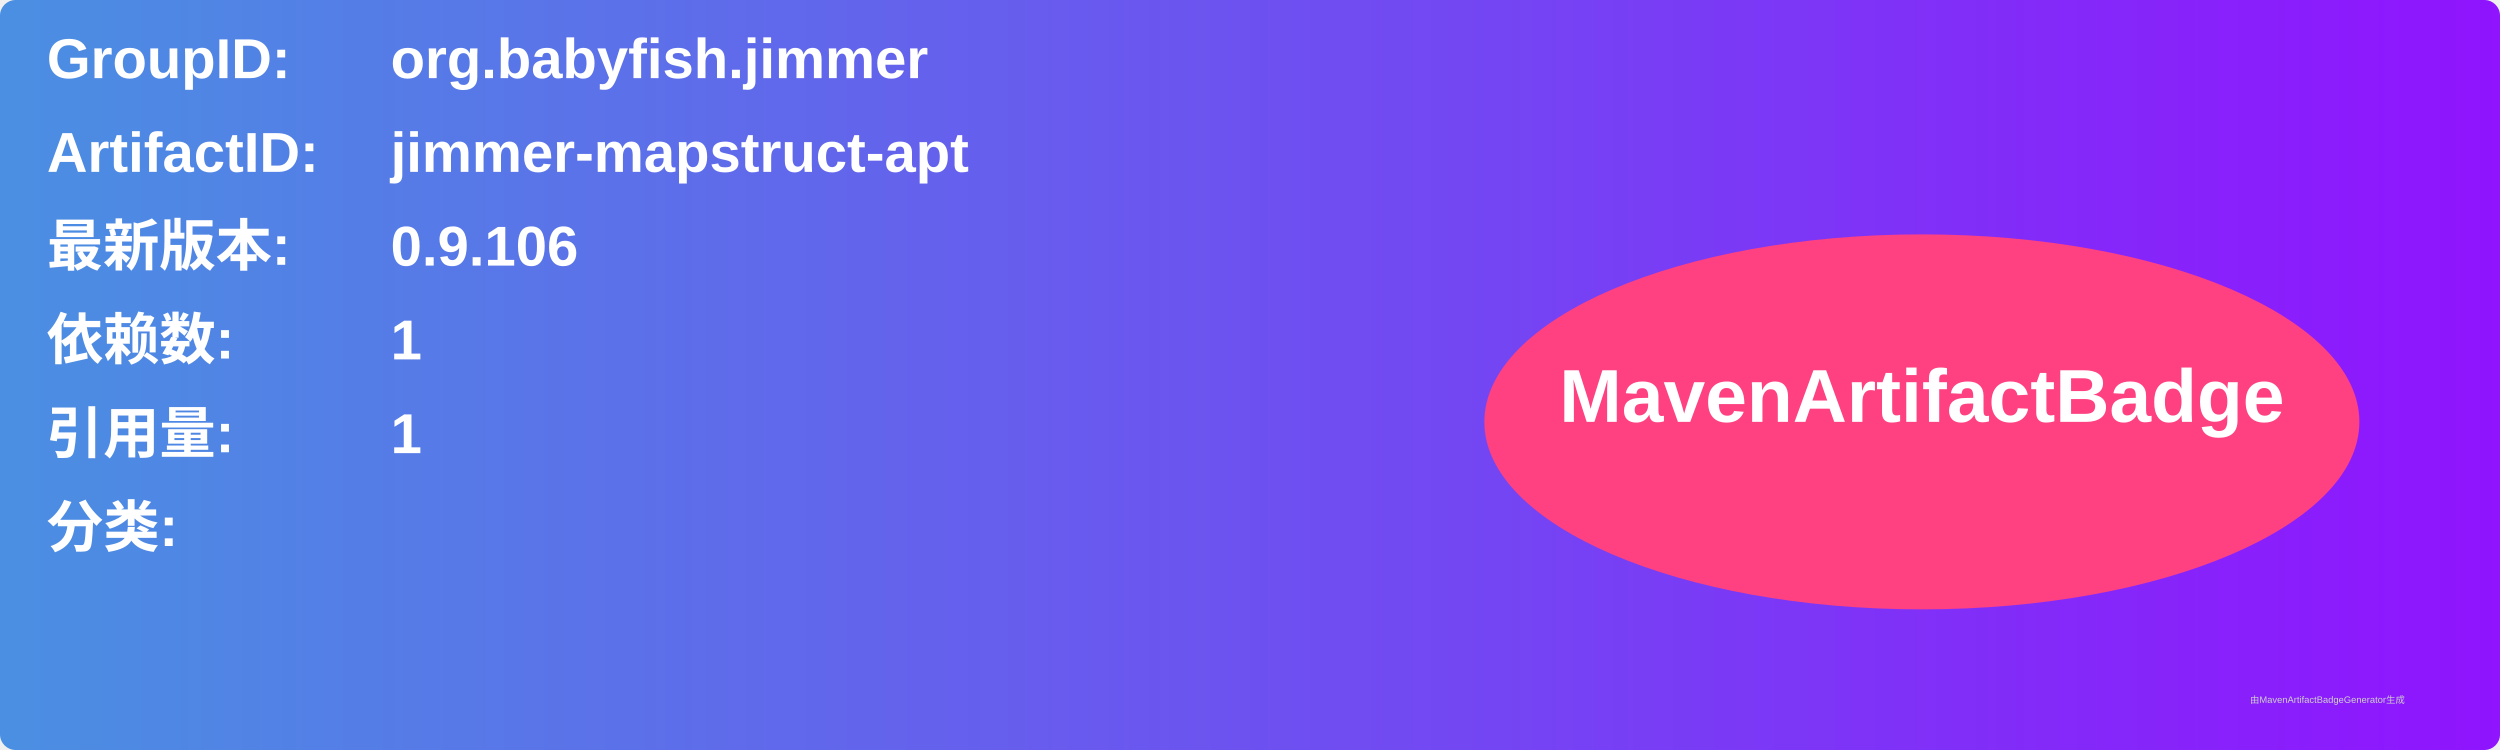
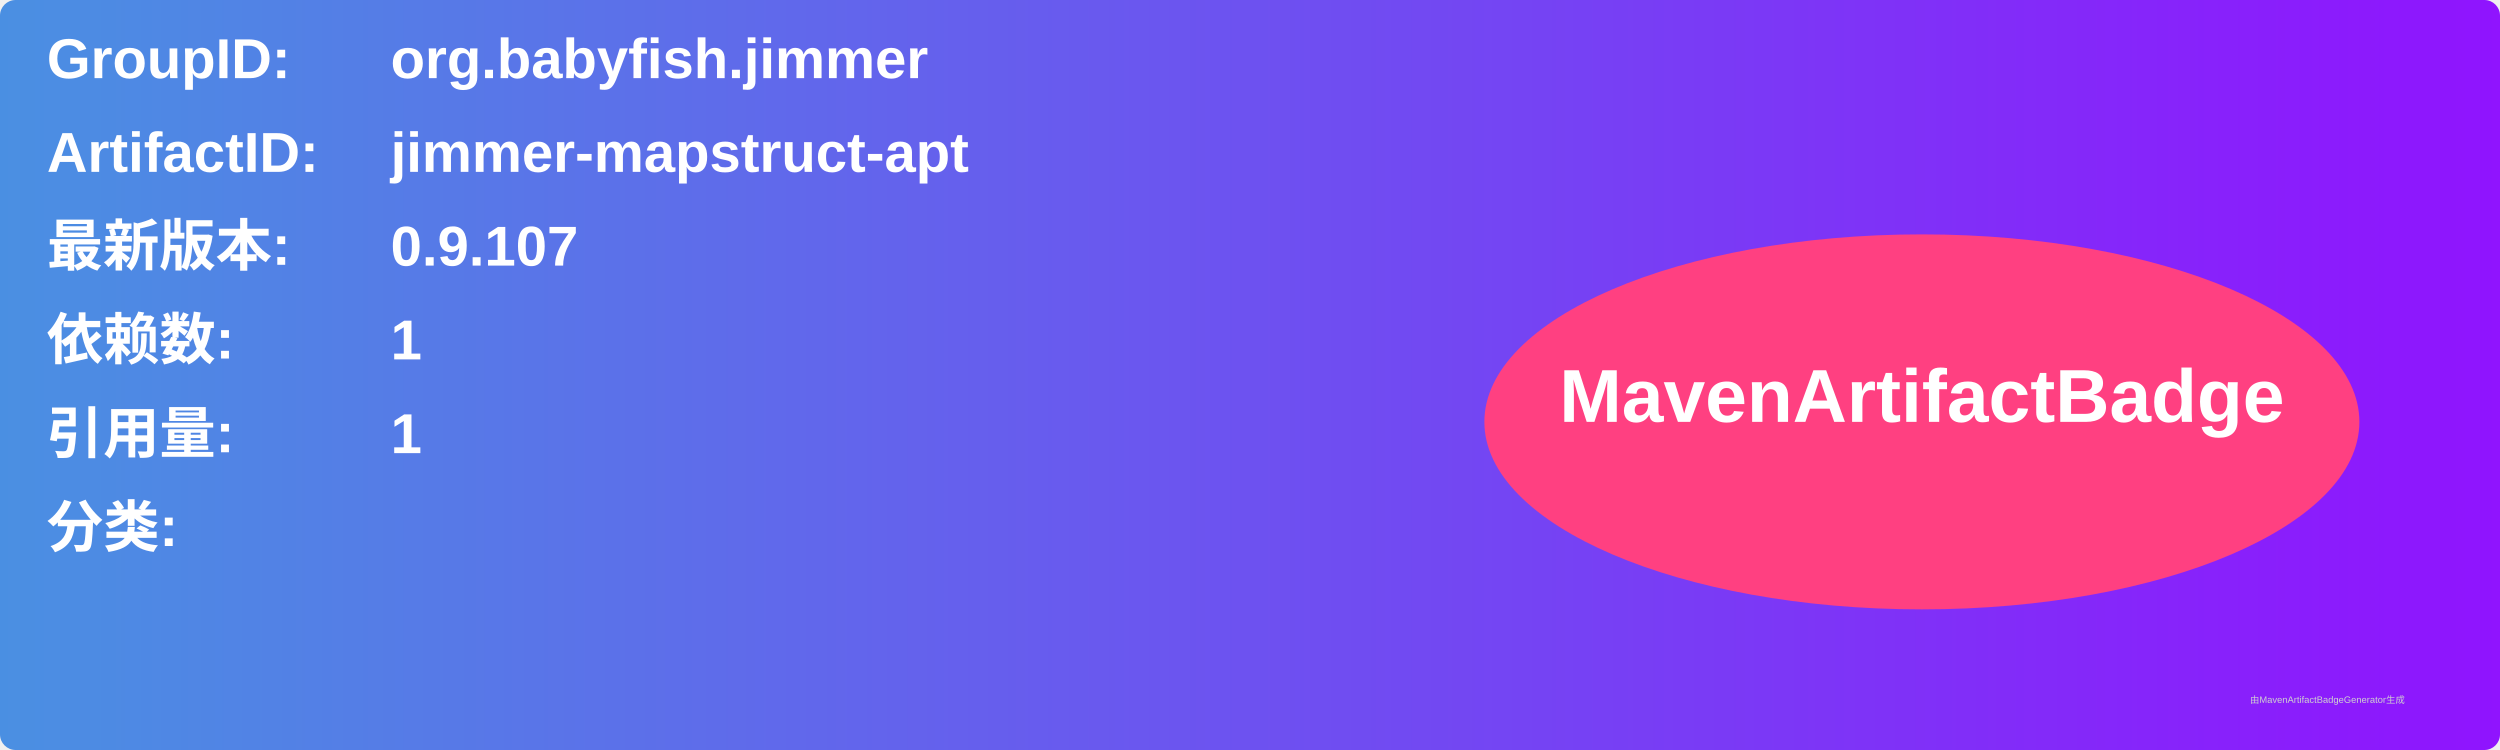
<svg xmlns="http://www.w3.org/2000/svg" width="800" height="240" viewBox="0 0 800 240">
  <linearGradient id="grad" x1="0%" y1="0%" x2="100%" y2="0%">
    <stop offset="0%" stop-color="#4a90e2" />
    <stop offset="100%" stop-color="#9013fe" />
  </linearGradient>
  <rect width="100%" height="100%" rx="5" ry="5" fill="url(#grad)" />
  <g transform="translate(15, 15)">
    <text x="0" y="10" font-family="Arial" font-size="18" fill="white" font-weight="bold" width="260">GroupID:</text>
    <text x="110" y="10" font-family="Arial" font-size="18" fill="white" font-weight="bold" width="460">org.babyfish.jimmer</text>
    <text x="0" y="40" font-family="Arial" font-size="18" fill="white" font-weight="bold" width="260">ArtifactID:</text>
    <text x="110" y="40" font-family="Arial" font-size="18" fill="white" font-weight="bold" width="460">jimmer-mapstruct-apt</text>
    <text x="0" y="70" font-family="Arial" font-size="18" fill="white" font-weight="bold">最新版本:</text>
    <text x="110" y="70" font-family="Arial" font-size="18" fill="white" font-weight="bold">
-       <tspan font-weight="bold">0.9.106</tspan>
+       <tspan font-weight="bold">0.9.107</tspan>
    </text>
    <text x="0" y="100" font-family="Arial" font-size="18" fill="white" font-weight="bold">依赖数: </text>
    <text x="110" y="100" font-family="Arial" font-size="18" fill="white">
      <tspan font-weight="bold">1</tspan>
    </text>
    <text x="0" y="130" font-family="Arial" font-size="18" fill="white" font-weight="bold">引用量: </text>
    <text x="110" y="130" font-family="Arial" font-size="18" fill="white">
      <tspan font-weight="bold">1</tspan>
    </text>
    <text x="0" y="160" font-family="Arial" font-size="18" fill="white" font-weight="bold">分类:</text>
    <text x="10" y="190" font-family="Arial" font-size="10" fill="white">
      <tspan font-weight="bold" />
    </text>
    <ellipse cx="600" cy="120" rx="140" ry="60" fill="#ff4081" />
    <text x="600" y="120" text-anchor="middle" font-family="Arial" font-size="24" fill="white" font-weight="bold">MavenArtifactBadge</text>
  </g>
  <text x="720" y="225" font-family="Arial" font-size="3" fill="#d0d0d0">由MavenArtifactBadgeGenerator生成</text>
</svg>
